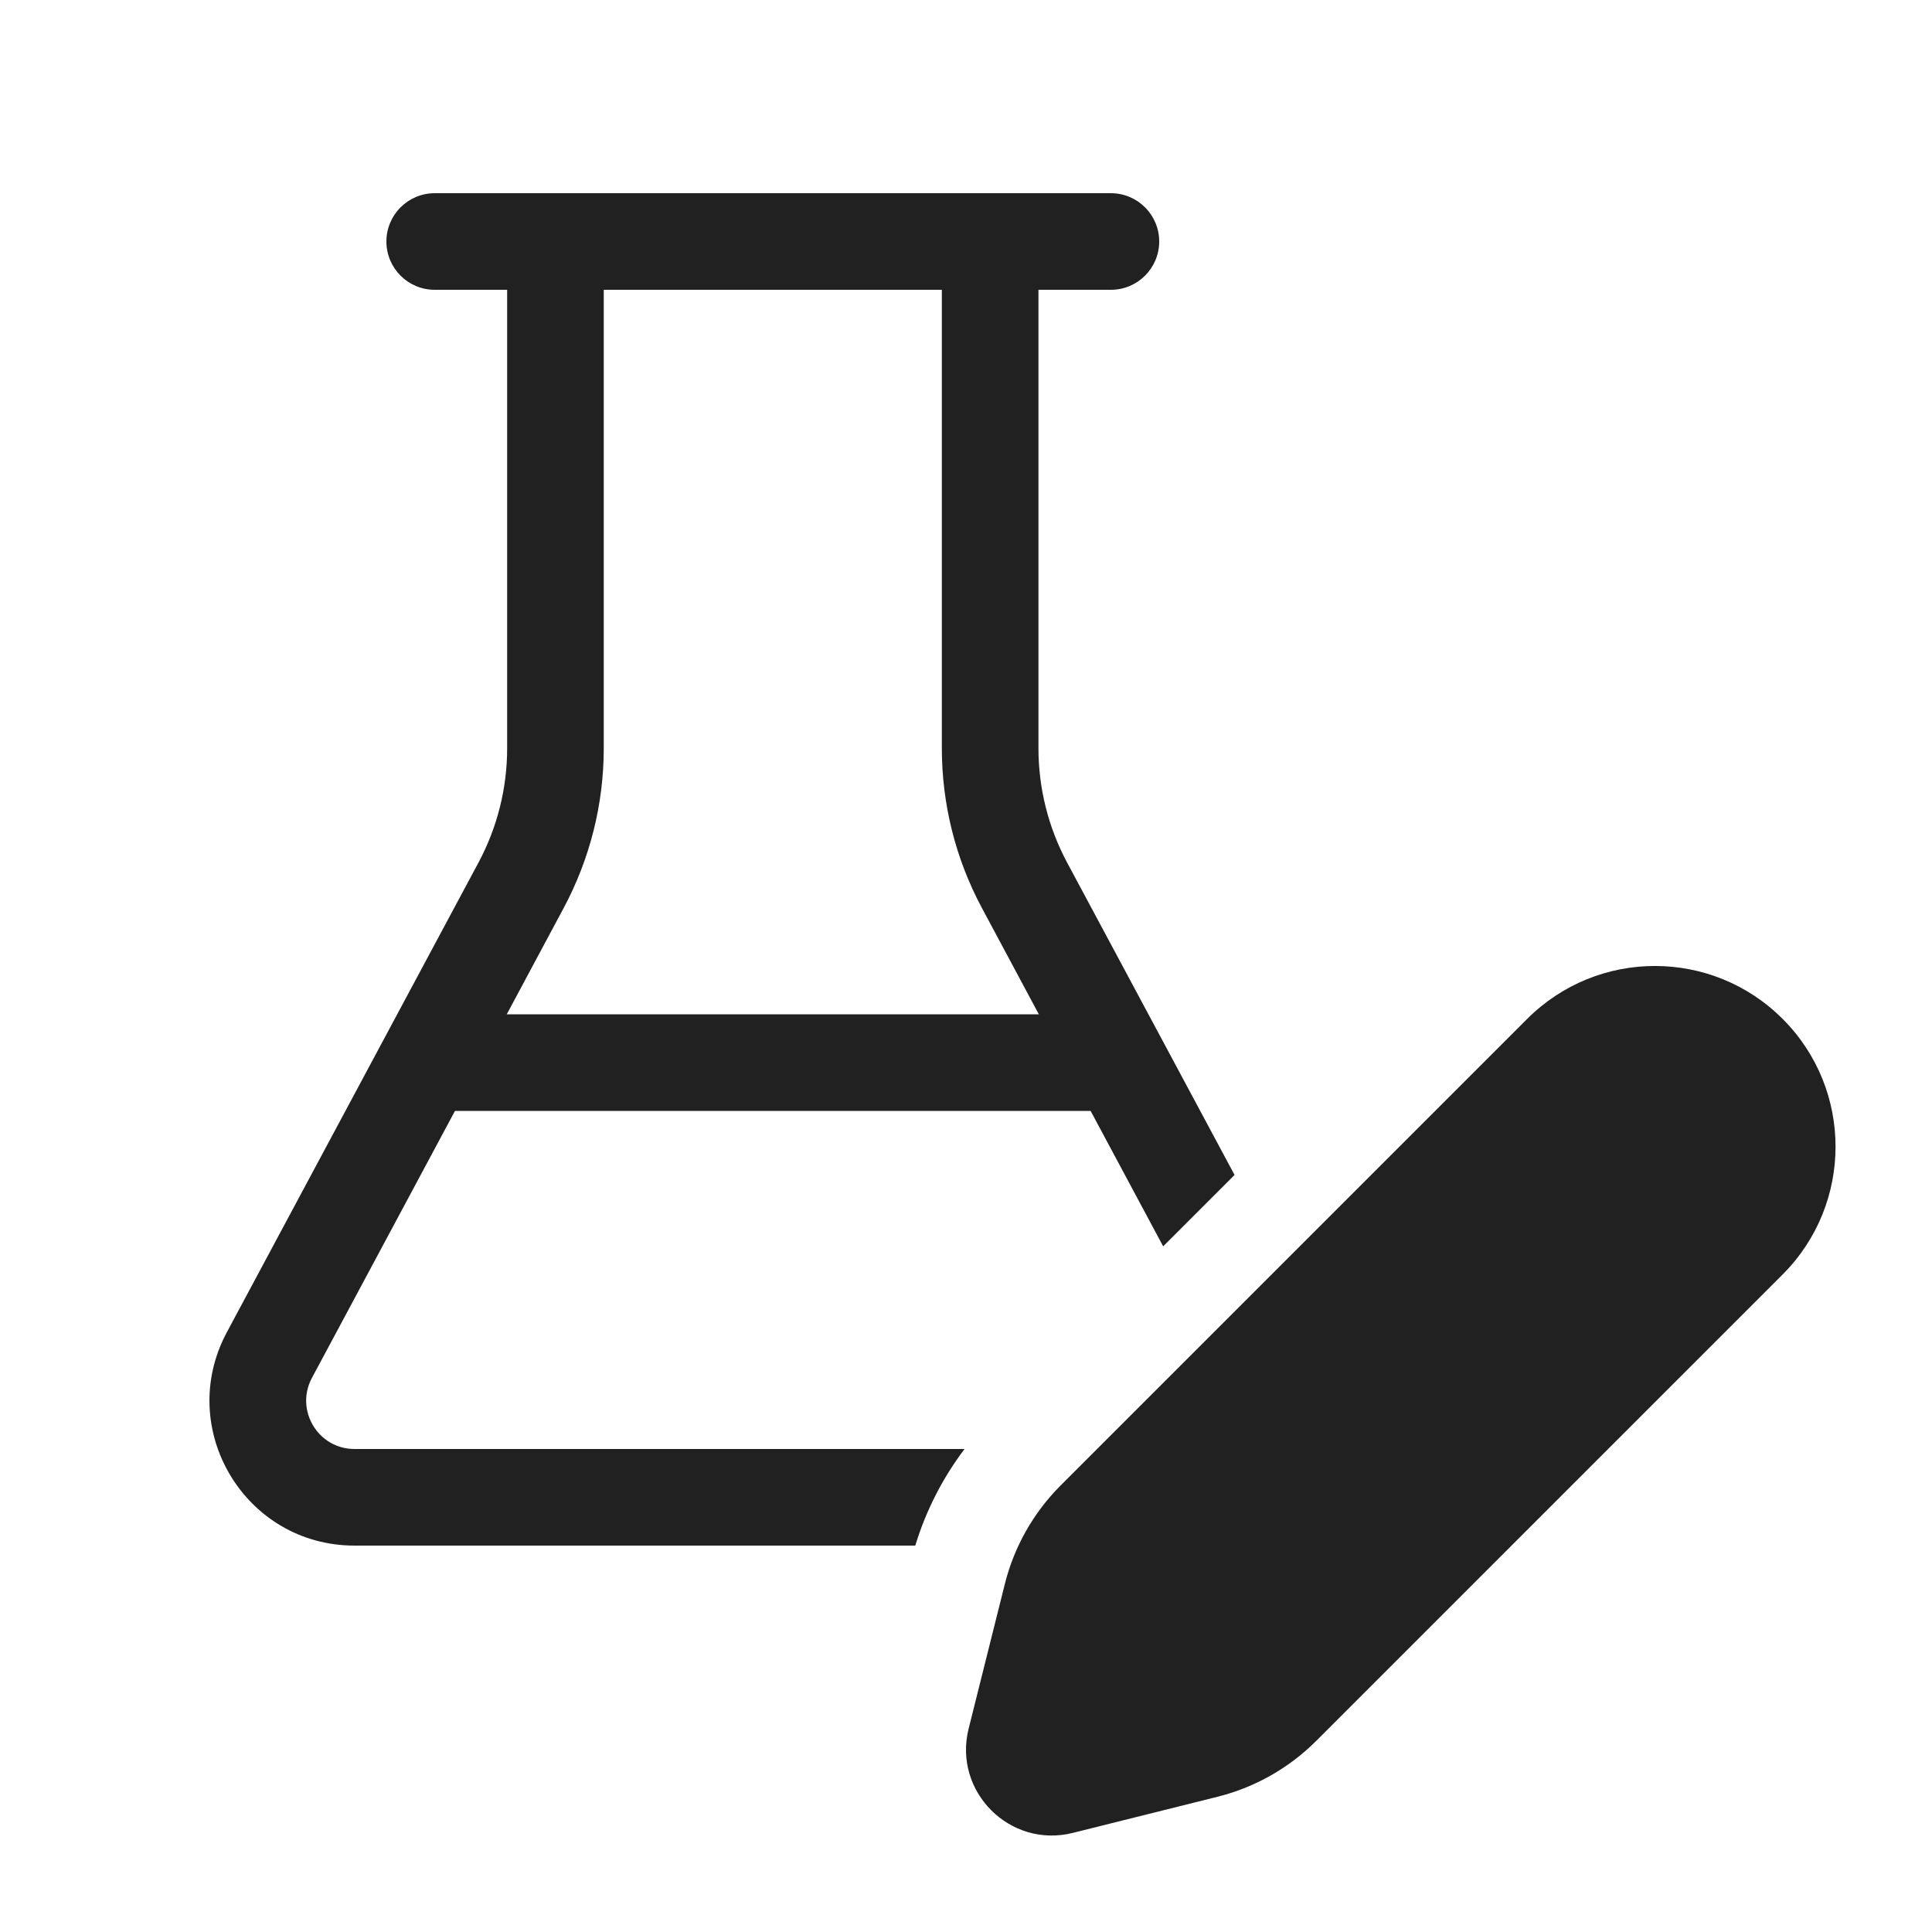
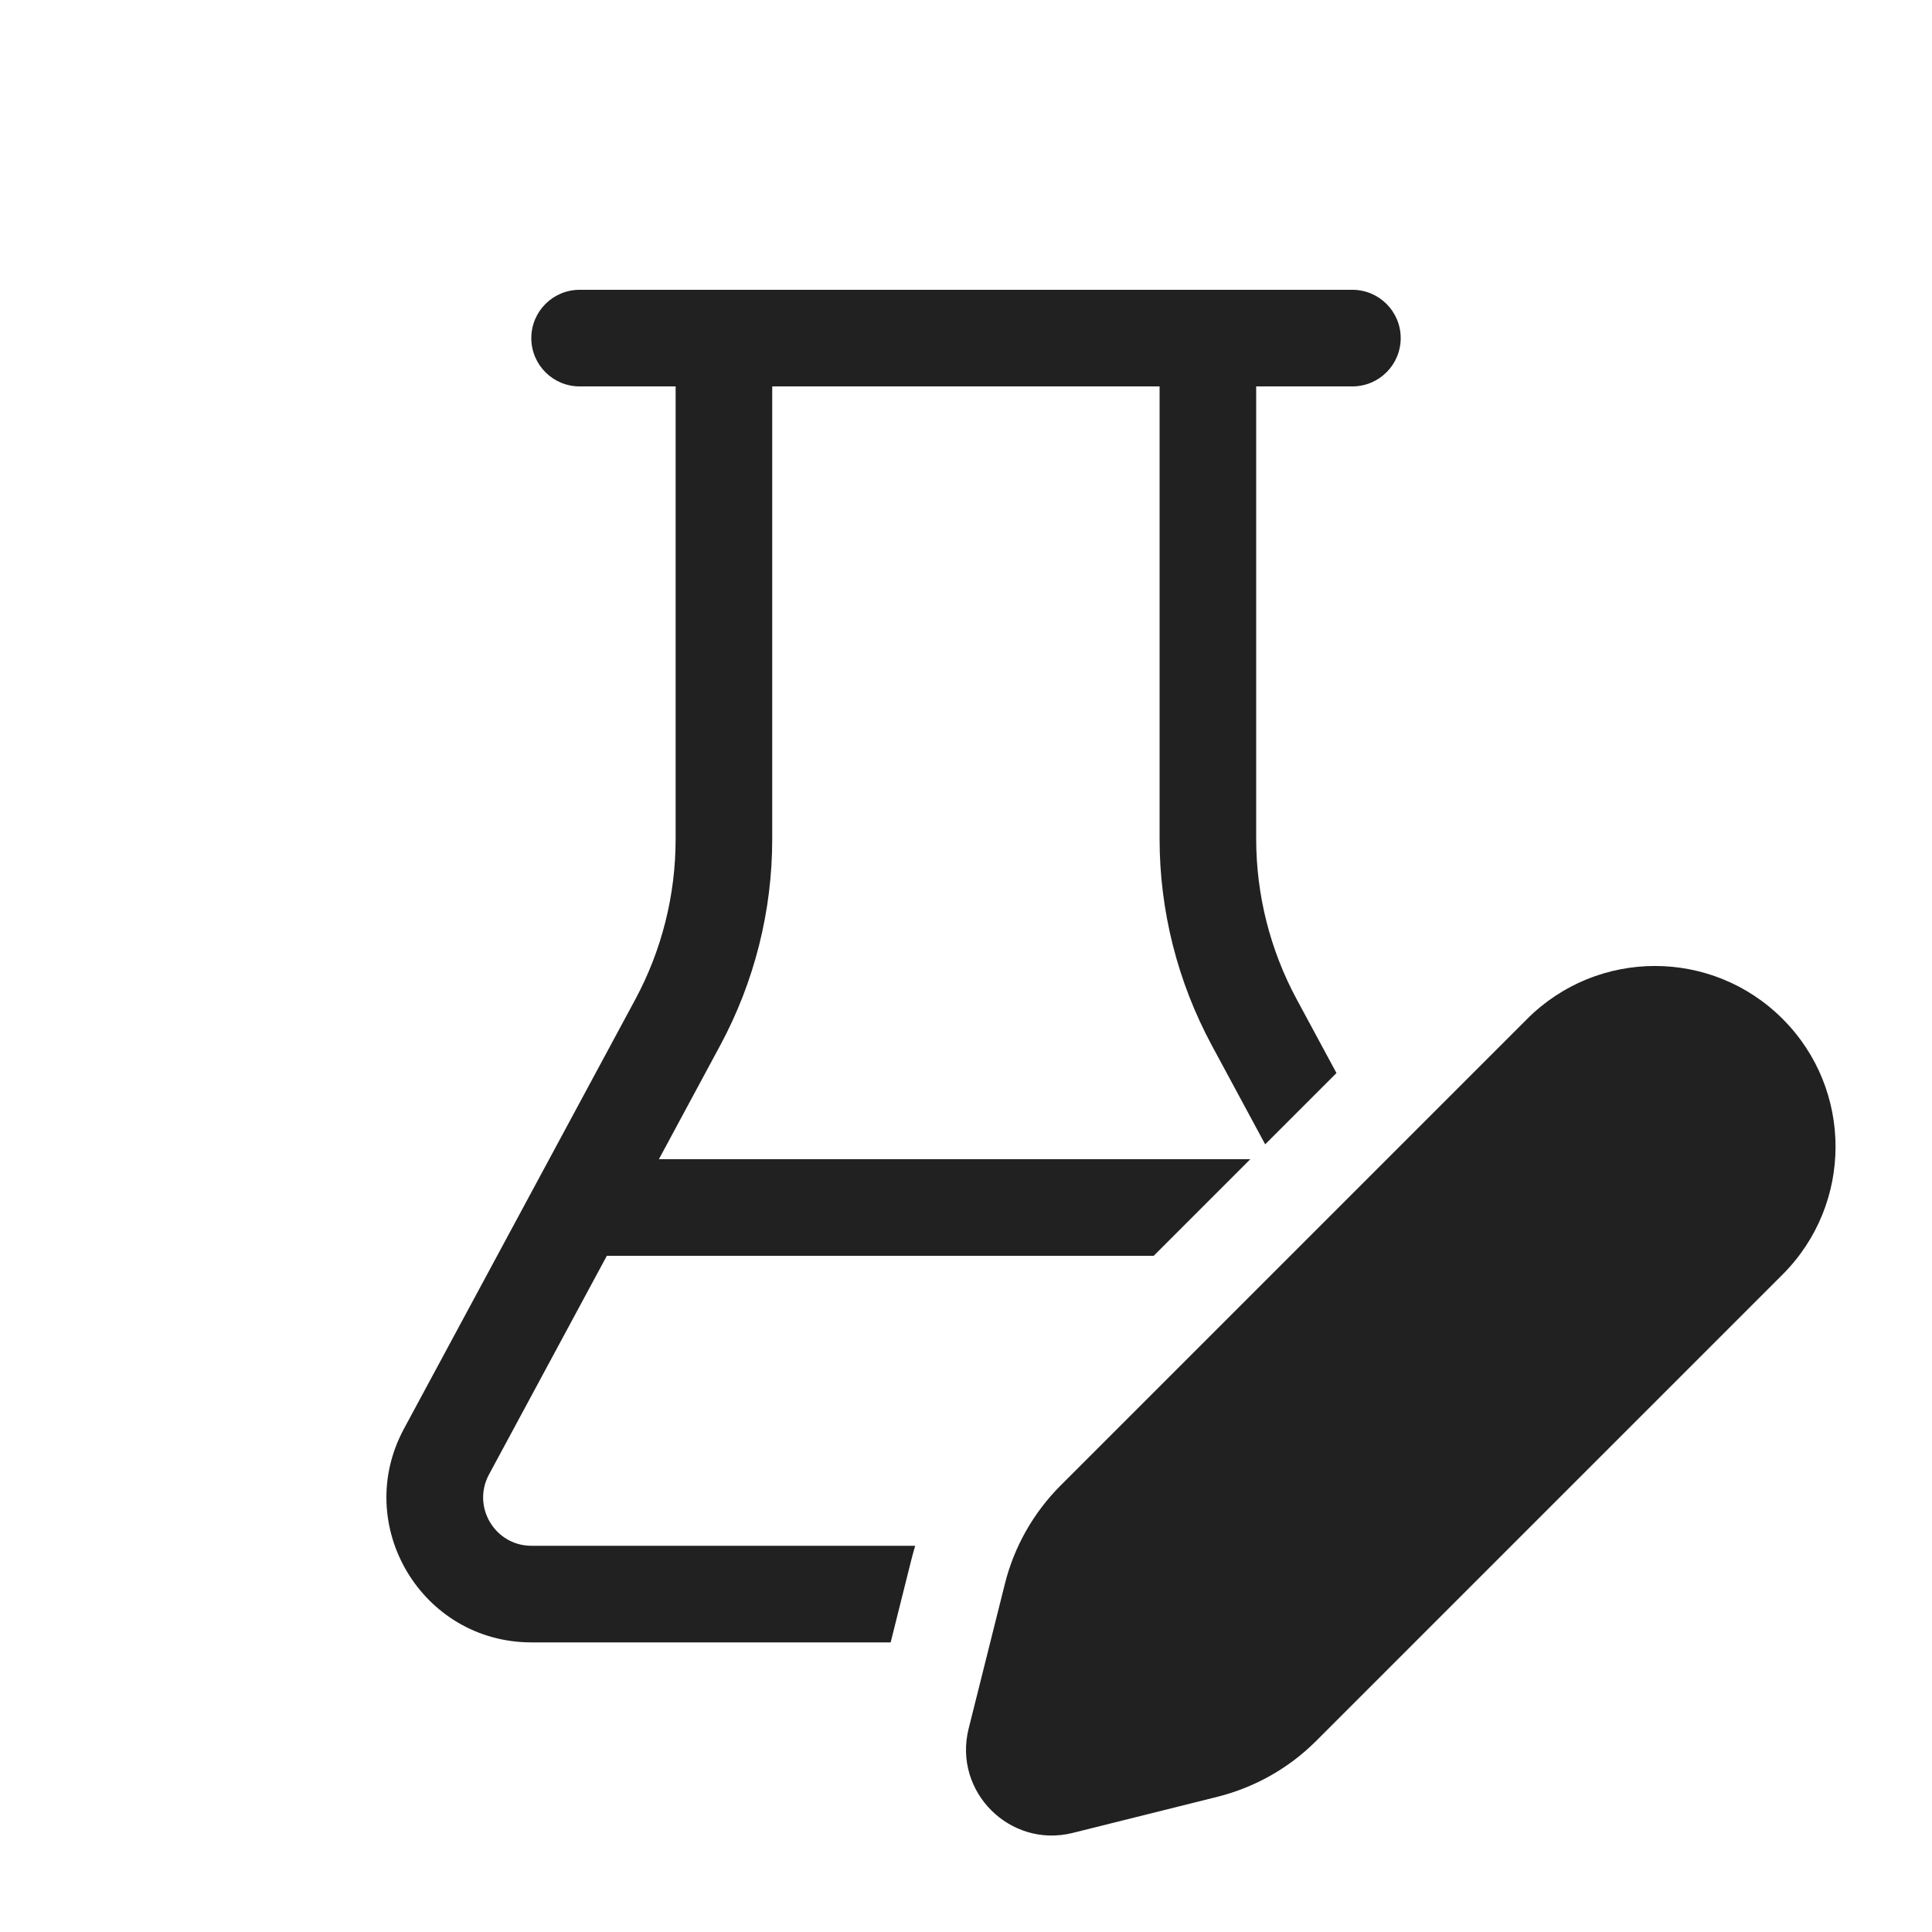
<svg xmlns="http://www.w3.org/2000/svg" width="20" height="20" viewBox="0 0 20 20" fill="none">
-   <path d="M4.5 3H5.25V7.747C5.25 8.159 5.148 8.565 4.954 8.928L2.348 13.792C1.813 14.791 2.536 16 3.67 16H9.475C9.585 15.638 9.758 15.3 9.985 15H3.67C3.292 15 3.051 14.597 3.229 14.264L4.71 11.5H11.29L12.041 12.902L12.78 12.163L11.046 8.928C10.852 8.565 10.75 8.159 10.75 7.747V3H11.5C11.776 3 12 2.776 12 2.5C12 2.224 11.776 2 11.5 2H4.5C4.224 2 4 2.224 4 2.5C4 2.776 4.224 3 4.5 3ZM6.25 7.747V3H9.75V7.747C9.75 8.324 9.892 8.891 10.165 9.4L10.754 10.5H5.246L5.835 9.4C6.107 8.891 6.25 8.324 6.25 7.747ZM10.98 15.377L15.809 10.548C16.54 9.817 17.724 9.817 18.454 10.548C19.184 11.278 19.184 12.462 18.454 13.193L13.625 18.022C13.343 18.304 12.99 18.503 12.604 18.6L11.106 18.974C10.455 19.137 9.865 18.547 10.027 17.896L10.402 16.398C10.498 16.012 10.698 15.659 10.98 15.377Z" fill="#212121" />
+   <path d="M14 3C14.276 3 14.5 3.224 14.5 3.5C14.5 3.776 14.276 4 14 4H13.004V8.684C13.004 9.263 13.148 9.834 13.423 10.344L13.835 11.108L13.097 11.846L12.543 10.819C12.19 10.162 12.004 9.429 12.004 8.684V4H7.994V8.687C7.994 9.432 7.809 10.165 7.456 10.821L6.821 12H12.943L11.943 13H6.282L5.062 15.264C4.882 15.598 5.124 16.002 5.502 16.002H9.474C9.459 16.052 9.445 16.104 9.432 16.155L9.22 17.002H5.502C4.366 17.002 3.643 15.789 4.182 14.79L6.576 10.347C6.851 9.836 6.994 9.266 6.994 8.687V4H6C5.724 4 5.5 3.776 5.5 3.5C5.5 3.224 5.724 3 6 3H14ZM10.98 15.377L15.809 10.548C16.54 9.817 17.724 9.817 18.454 10.548C19.184 11.278 19.184 12.462 18.454 13.193L13.625 18.022C13.343 18.304 12.99 18.503 12.604 18.6L11.106 18.974C10.455 19.137 9.865 18.547 10.027 17.896L10.402 16.398C10.498 16.012 10.698 15.659 10.98 15.377Z" fill="#212121" />
</svg>
